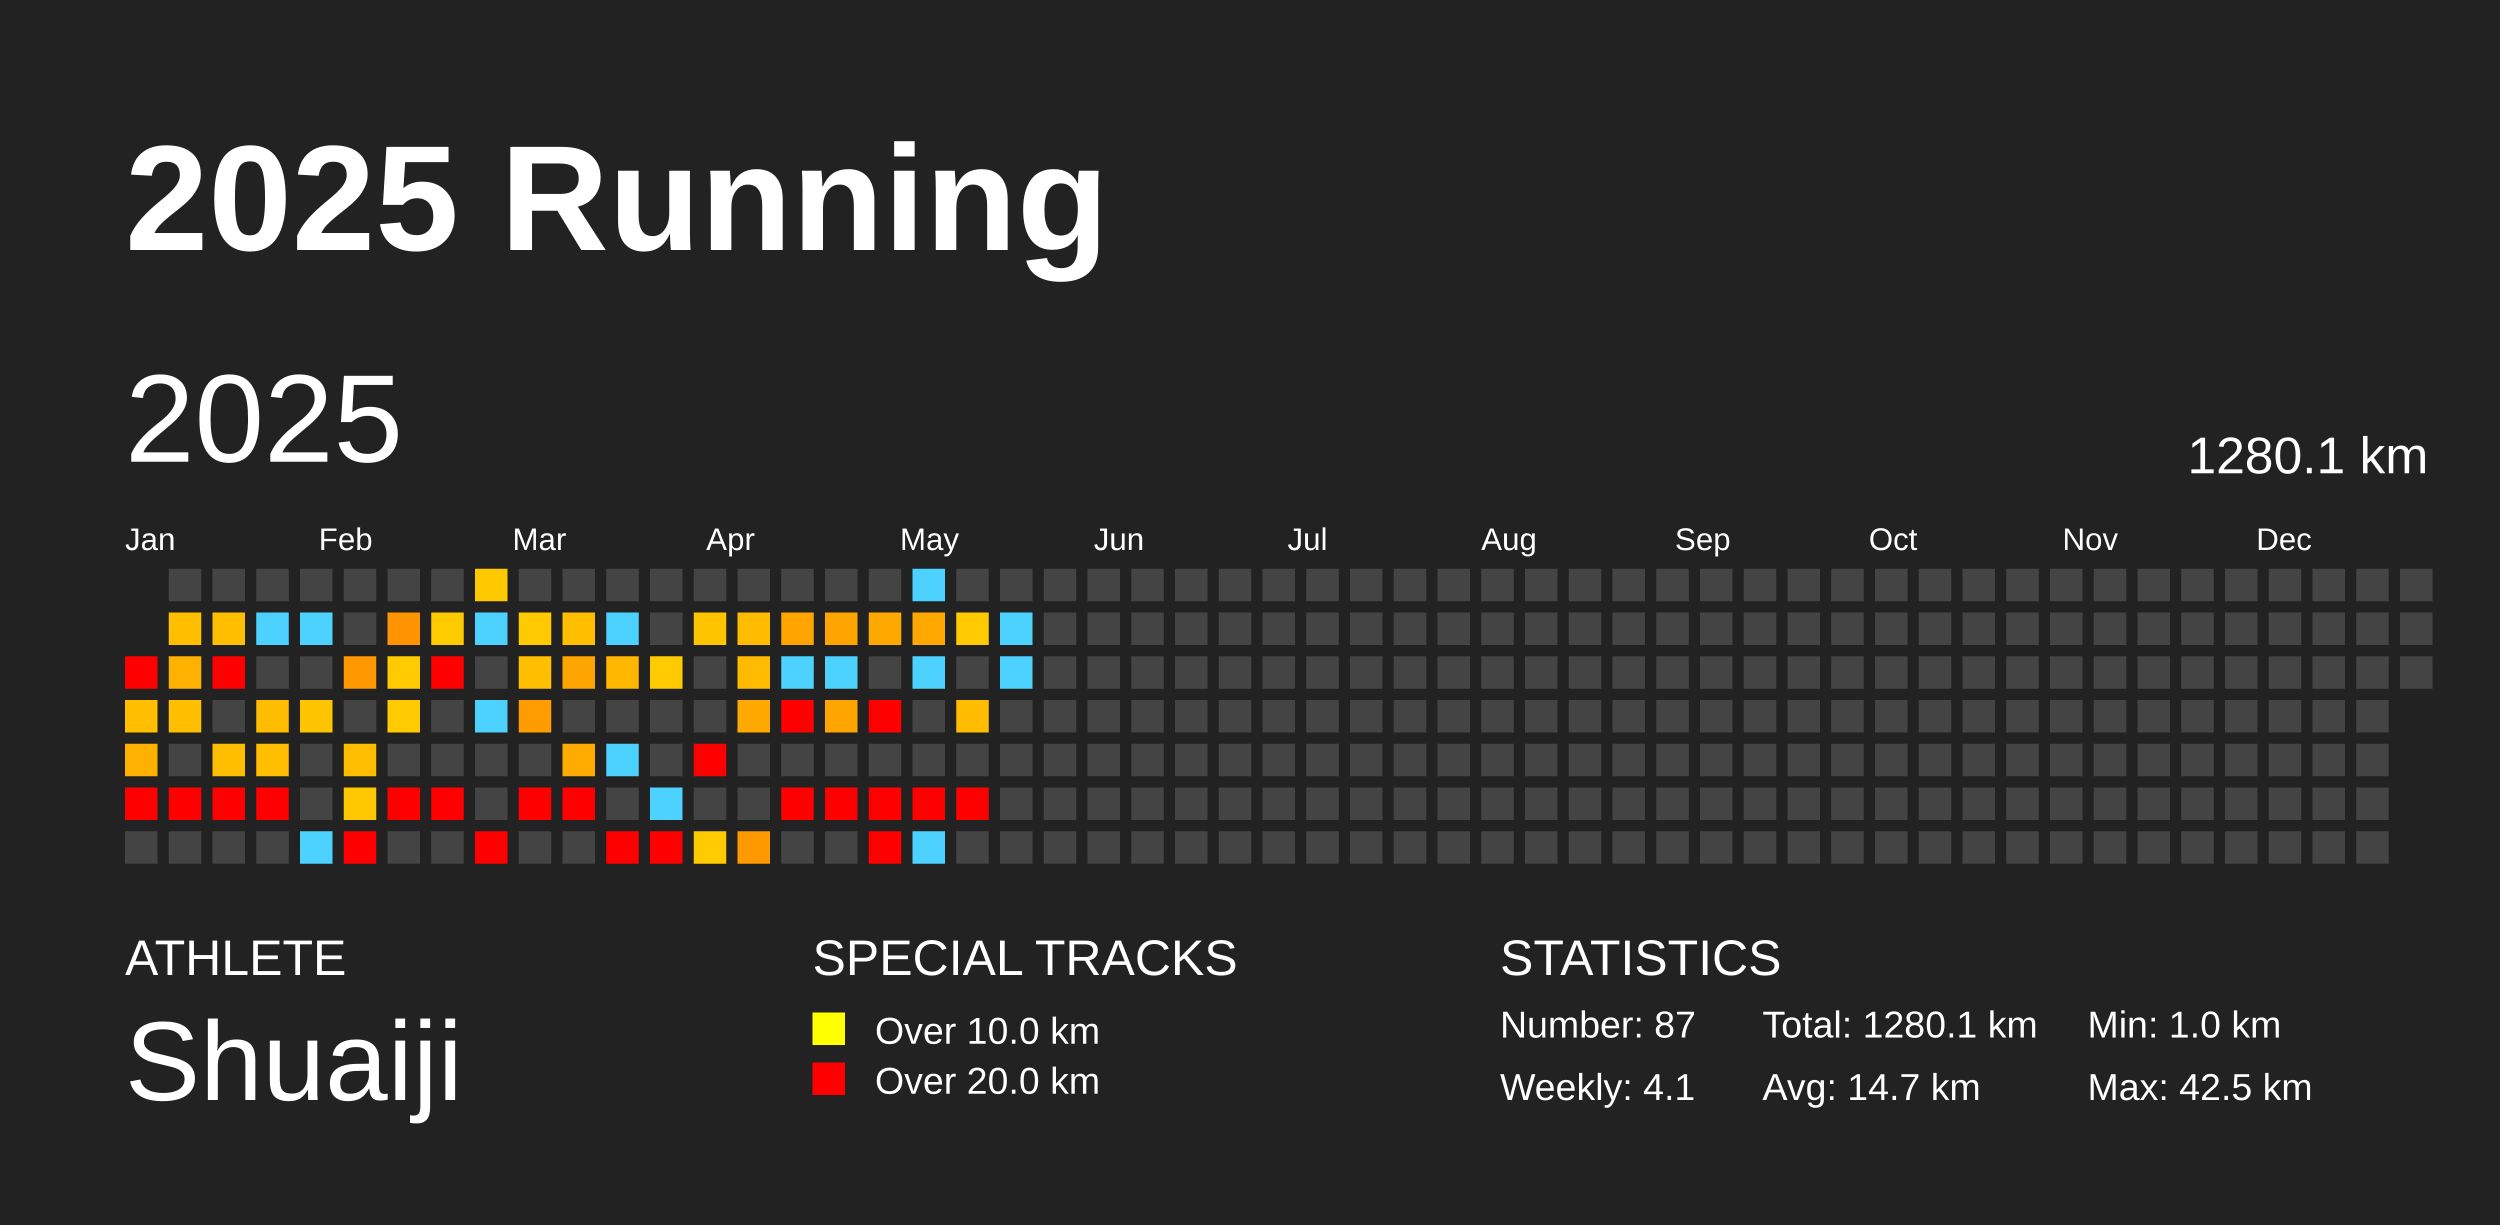
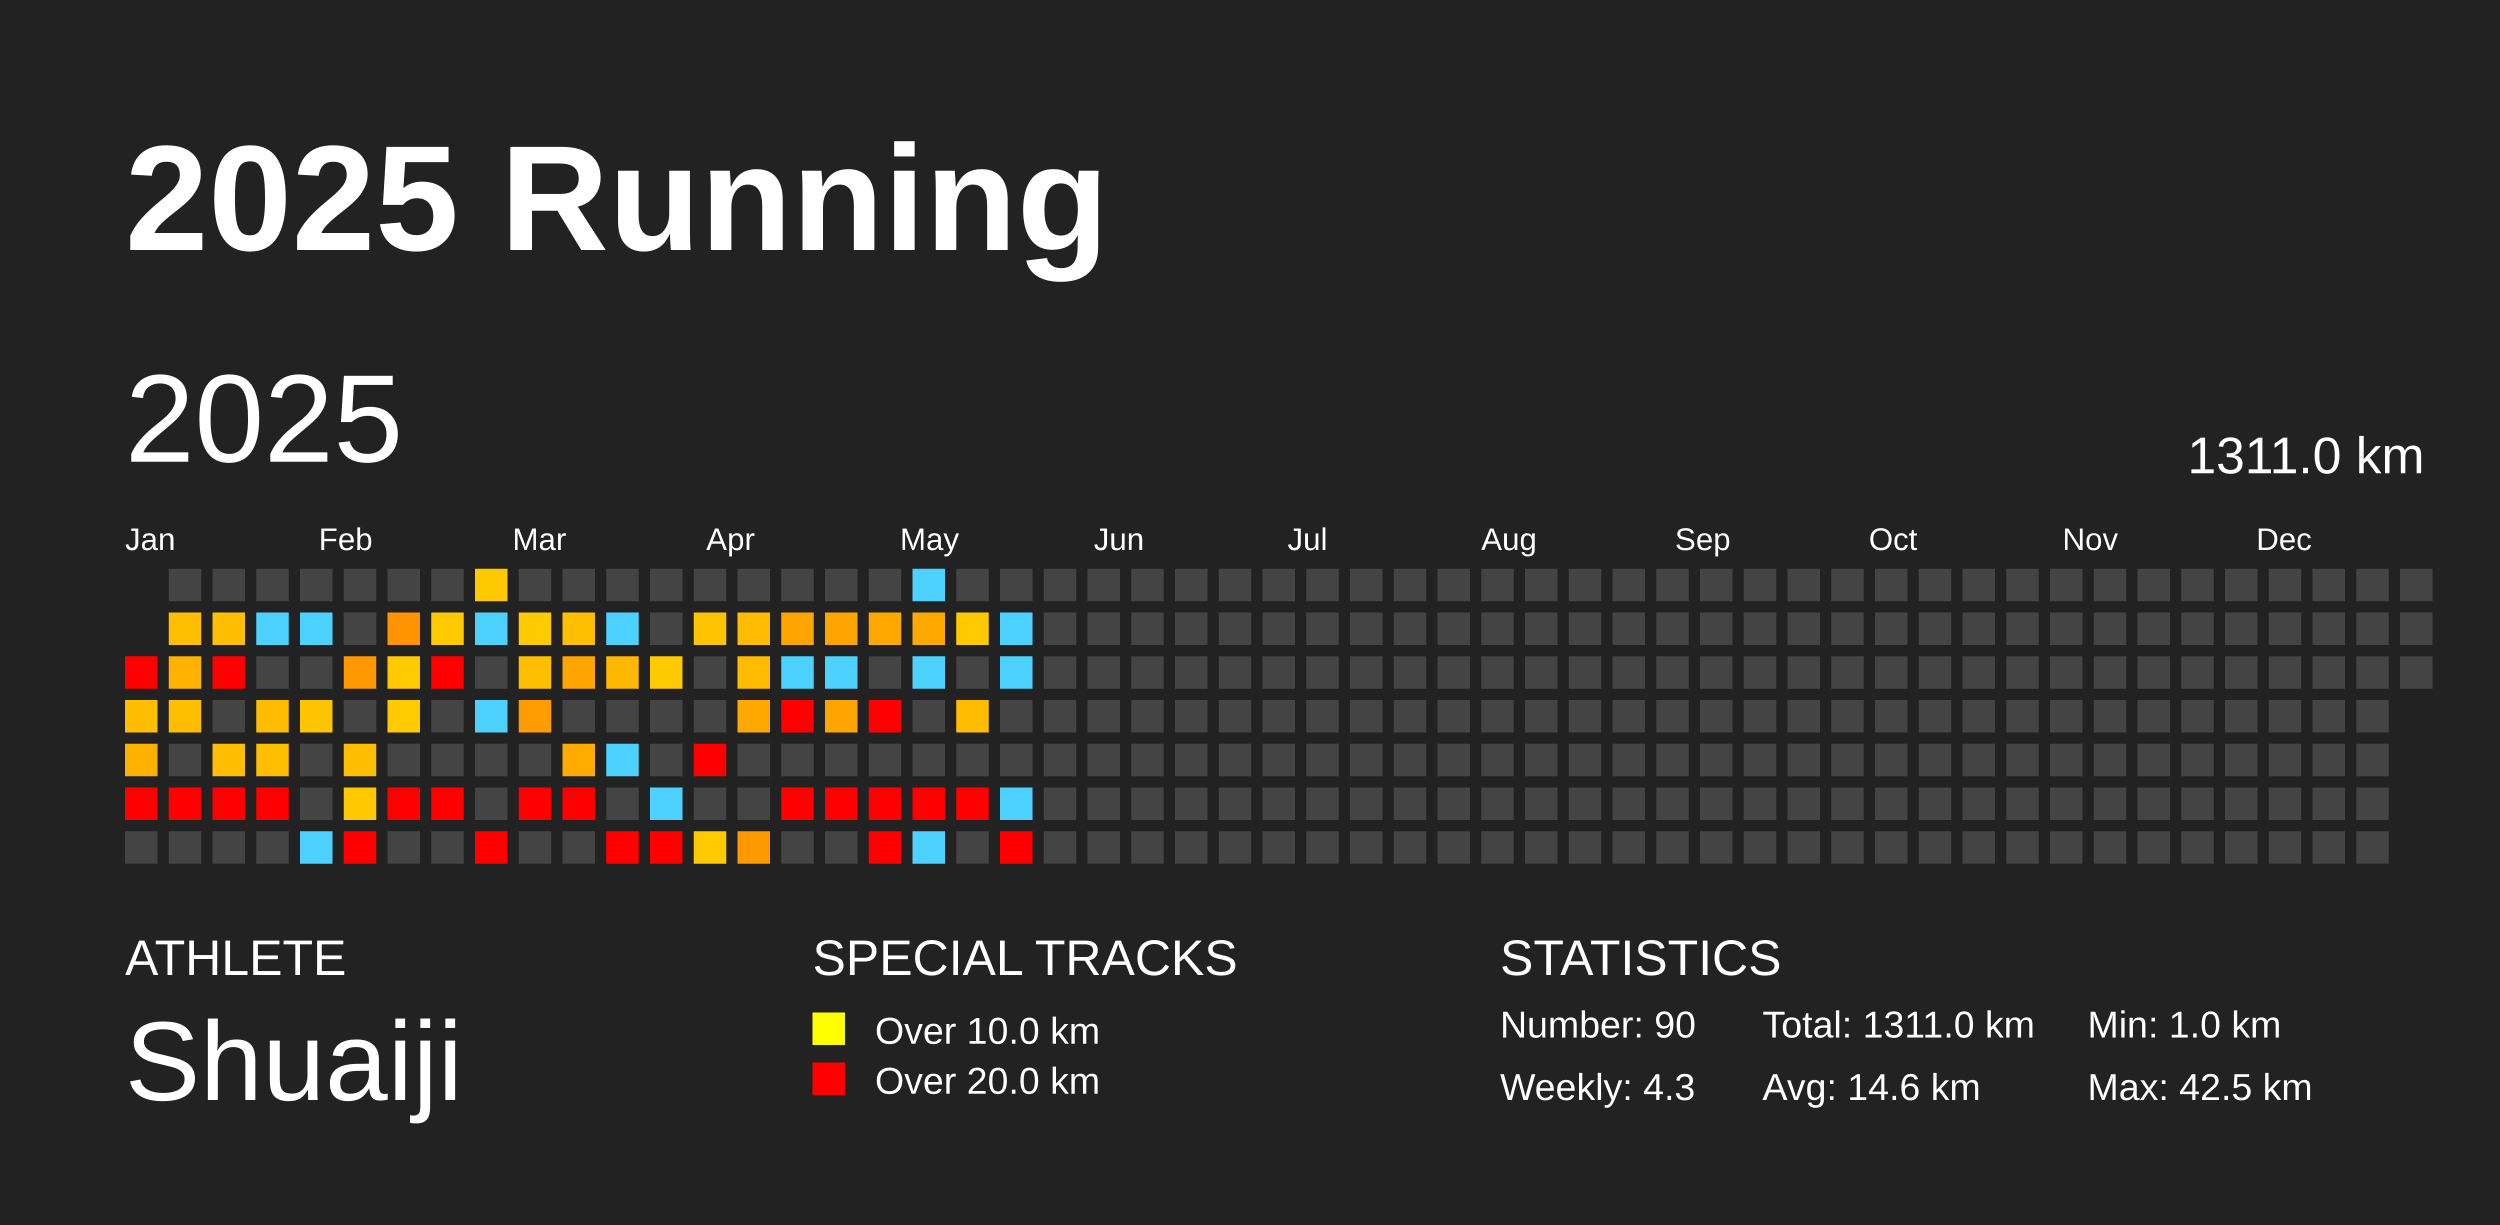
<svg xmlns="http://www.w3.org/2000/svg" baseProfile="full" height="98mm" version="1.1" viewBox="0,0,200,98" width="200mm">
  <defs />
  <rect fill="#222222" height="98" width="200" x="0" y="0" />
  <text fill="#FFFFFF" style="font-size:12px; font-family:Arial; font-weight:bold;" x="10" y="20">2025 Running</text>
  <text fill="#FFFFFF" style="font-size:4px; font-family:Arial" x="10" y="78">ATHLETE</text>
  <text fill="#FFFFFF" style="font-size:9px; font-family:Arial" x="10" y="88">Shuaiji</text>
  <text fill="#FFFFFF" style="font-size:4px; font-family:Arial" x="65" y="78">SPECIAL TRACKS</text>
  <rect fill="yellow" height="2.6" width="2.6" x="65" y="81" />
  <text fill="#FFFFFF" style="font-size:3px; font-family:Arial" x="70" y="83.5">Over 10.0 km</text>
  <rect fill="red" height="2.6" width="2.6" x="65" y="85" />
  <text fill="#FFFFFF" style="font-size:3px; font-family:Arial" x="70" y="87.5">Over 20.0 km</text>
  <text fill="#FFFFFF" style="font-size:4px; font-family:Arial" x="120" y="78">STATISTICS</text>
-   <text fill="#FFFFFF" style="font-size:3px; font-family:Arial" x="120" y="83">Number: 87</text>
-   <text fill="#FFFFFF" style="font-size:3px; font-family:Arial" x="120" y="88">Weekly: 4.1</text>
-   <text fill="#FFFFFF" style="font-size:3px; font-family:Arial" x="141" y="83">Total: 1280.1 km</text>
-   <text fill="#FFFFFF" style="font-size:3px; font-family:Arial" x="141" y="88">Avg: 14.7 km</text>
+   <text fill="#FFFFFF" style="font-size:3px; font-family:Arial" x="120" y="83">Number: 90</text>
+   <text fill="#FFFFFF" style="font-size:3px; font-family:Arial" x="120" y="88">Weekly: 4.3</text>
+   <text fill="#FFFFFF" style="font-size:3px; font-family:Arial" x="141" y="83">Total: 1311.0 km</text>
+   <text fill="#FFFFFF" style="font-size:3px; font-family:Arial" x="141" y="88">Avg: 14.6 km</text>
  <text fill="#FFFFFF" style="font-size:3px; font-family:Arial" x="167" y="83">Min: 1.0 km</text>
  <text fill="#FFFFFF" style="font-size:3px; font-family:Arial" x="167" y="88">Max: 42.5 km</text>
  <text dominant-baseline="hanging" fill="#FFFFFF" style="font-size:10.0px; font-family:Arial;" x="10" y="30">2025</text>
-   <text dominant-baseline="hanging" fill="#FFFFFF" style="font-size:4.125px; font-family:Arial;" x="175" y="35">1280.1 km</text>
+   <text dominant-baseline="hanging" fill="#FFFFFF" style="font-size:4.125px; font-family:Arial;" x="175" y="35">1311.0 km</text>
  <text fill="#FFFFFF" style="font-size:2.5px; font-family:Arial" x="10.0" y="44">Jan</text>
  <text fill="#FFFFFF" style="font-size:2.5px; font-family:Arial" x="25.5" y="44">Feb</text>
  <text fill="#FFFFFF" style="font-size:2.5px; font-family:Arial" x="41.0" y="44">Mar</text>
  <text fill="#FFFFFF" style="font-size:2.5px; font-family:Arial" x="56.5" y="44">Apr</text>
  <text fill="#FFFFFF" style="font-size:2.5px; font-family:Arial" x="72.0" y="44">May</text>
  <text fill="#FFFFFF" style="font-size:2.5px; font-family:Arial" x="87.5" y="44">Jun</text>
  <text fill="#FFFFFF" style="font-size:2.5px; font-family:Arial" x="103.0" y="44">Jul</text>
  <text fill="#FFFFFF" style="font-size:2.5px; font-family:Arial" x="118.5" y="44">Aug</text>
  <text fill="#FFFFFF" style="font-size:2.5px; font-family:Arial" x="134.0" y="44">Sep</text>
  <text fill="#FFFFFF" style="font-size:2.5px; font-family:Arial" x="149.5" y="44">Oct</text>
  <text fill="#FFFFFF" style="font-size:2.5px; font-family:Arial" x="165.0" y="44">Nov</text>
  <text fill="#FFFFFF" style="font-size:2.5px; font-family:Arial" x="180.5" y="44">Dec</text>
  <rect fill="red" height="2.6" width="2.6" x="10.0" y="52.5" />
  <rect fill="#ffbe00" height="2.6" width="2.6" x="10.0" y="56.0" />
  <rect fill="#ffb100" height="2.6" width="2.6" x="10.0" y="59.5" />
  <rect fill="red" height="2.6" width="2.6" x="10.0" y="63.0" />
  <rect fill="#444444" height="2.6" width="2.6" x="10.0" y="66.5" />
  <rect fill="#444444" height="2.6" width="2.6" x="13.5" y="45.5" />
  <rect fill="#ffbe00" height="2.6" width="2.6" x="13.5" y="49.0" />
  <rect fill="#ffb100" height="2.6" width="2.6" x="13.5" y="52.5" />
  <rect fill="#ffbe00" height="2.6" width="2.6" x="13.5" y="56.0" />
  <rect fill="#444444" height="2.6" width="2.6" x="13.5" y="59.5" />
  <rect fill="red" height="2.6" width="2.6" x="13.5" y="63.0" />
  <rect fill="#444444" height="2.6" width="2.6" x="13.5" y="66.5" />
  <rect fill="#444444" height="2.6" width="2.6" x="17.0" y="45.5" />
  <rect fill="#ffbe00" height="2.6" width="2.6" x="17.0" y="49.0" />
  <rect fill="red" height="2.6" width="2.6" x="17.0" y="52.5" />
  <rect fill="#444444" height="2.6" width="2.6" x="17.0" y="56.0" />
  <rect fill="#ffbe00" height="2.6" width="2.6" x="17.0" y="59.5" />
  <rect fill="red" height="2.6" width="2.6" x="17.0" y="63.0" />
  <rect fill="#444444" height="2.6" width="2.6" x="17.0" y="66.5" />
  <rect fill="#444444" height="2.6" width="2.6" x="20.5" y="45.5" />
  <rect fill="#4dd2ff" height="2.6" width="2.6" x="20.5" y="49.0" />
  <rect fill="#444444" height="2.6" width="2.6" x="20.5" y="52.5" />
  <rect fill="#ffbc00" height="2.6" width="2.6" x="20.5" y="56.0" />
  <rect fill="#ffbe00" height="2.6" width="2.6" x="20.5" y="59.5" />
  <rect fill="red" height="2.6" width="2.6" x="20.5" y="63.0" />
  <rect fill="#444444" height="2.6" width="2.6" x="20.5" y="66.5" />
  <rect fill="#444444" height="2.6" width="2.6" x="24.0" y="45.5" />
  <rect fill="#4dd2ff" height="2.6" width="2.6" x="24.0" y="49.0" />
  <rect fill="#444444" height="2.6" width="2.6" x="24.0" y="52.5" />
  <rect fill="#ffc400" height="2.6" width="2.6" x="24.0" y="56.0" />
  <rect fill="#444444" height="2.6" width="2.6" x="24.0" y="59.5" />
  <rect fill="#444444" height="2.6" width="2.6" x="24.0" y="63.0" />
  <rect fill="#4dd2ff" height="2.6" width="2.6" x="24.0" y="66.5" />
  <rect fill="#444444" height="2.6" width="2.6" x="27.5" y="45.5" />
  <rect fill="#444444" height="2.6" width="2.6" x="27.5" y="49.0" />
  <rect fill="#ff9700" height="2.6" width="2.6" x="27.5" y="52.5" />
  <rect fill="#444444" height="2.6" width="2.6" x="27.5" y="56.0" />
  <rect fill="#ffbe00" height="2.6" width="2.6" x="27.5" y="59.5" />
  <rect fill="#ffc800" height="2.6" width="2.6" x="27.5" y="63.0" />
  <rect fill="red" height="2.6" width="2.6" x="27.5" y="66.5" />
  <rect fill="#444444" height="2.6" width="2.6" x="31.0" y="45.5" />
  <rect fill="#ff9300" height="2.6" width="2.6" x="31.0" y="49.0" />
  <rect fill="#ffca00" height="2.6" width="2.6" x="31.0" y="52.5" />
  <rect fill="#ffca00" height="2.6" width="2.6" x="31.0" y="56.0" />
  <rect fill="#444444" height="2.6" width="2.6" x="31.0" y="59.5" />
  <rect fill="red" height="2.6" width="2.6" x="31.0" y="63.0" />
  <rect fill="#444444" height="2.6" width="2.6" x="31.0" y="66.5" />
  <rect fill="#444444" height="2.6" width="2.6" x="34.5" y="45.5" />
  <rect fill="#ffca00" height="2.6" width="2.6" x="34.5" y="49.0" />
  <rect fill="red" height="2.6" width="2.6" x="34.5" y="52.5" />
  <rect fill="#444444" height="2.6" width="2.6" x="34.5" y="56.0" />
  <rect fill="#444444" height="2.6" width="2.6" x="34.5" y="59.5" />
  <rect fill="red" height="2.6" width="2.6" x="34.5" y="63.0" />
  <rect fill="#444444" height="2.6" width="2.6" x="34.5" y="66.5" />
  <rect fill="#ffc900" height="2.6" width="2.6" x="38.0" y="45.5" />
  <rect fill="#4dd2ff" height="2.6" width="2.6" x="38.0" y="49.0" />
  <rect fill="#444444" height="2.6" width="2.6" x="38.0" y="52.5" />
  <rect fill="#4dd2ff" height="2.6" width="2.6" x="38.0" y="56.0" />
  <rect fill="#444444" height="2.6" width="2.6" x="38.0" y="59.5" />
  <rect fill="#444444" height="2.6" width="2.6" x="38.0" y="63.0" />
  <rect fill="red" height="2.6" width="2.6" x="38.0" y="66.5" />
  <rect fill="#444444" height="2.6" width="2.6" x="41.5" y="45.5" />
  <rect fill="#ffca00" height="2.6" width="2.6" x="41.5" y="49.0" />
  <rect fill="#ffbe00" height="2.6" width="2.6" x="41.5" y="52.5" />
  <rect fill="#ff9c00" height="2.6" width="2.6" x="41.5" y="56.0" />
  <rect fill="#444444" height="2.6" width="2.6" x="41.5" y="59.5" />
  <rect fill="red" height="2.6" width="2.6" x="41.5" y="63.0" />
  <rect fill="#444444" height="2.6" width="2.6" x="41.5" y="66.5" />
  <rect fill="#444444" height="2.6" width="2.6" x="45.0" y="45.5" />
  <rect fill="#ffbe00" height="2.6" width="2.6" x="45.0" y="49.0" />
  <rect fill="#ffa500" height="2.6" width="2.6" x="45.0" y="52.5" />
  <rect fill="#444444" height="2.6" width="2.6" x="45.0" y="56.0" />
  <rect fill="#ffab00" height="2.6" width="2.6" x="45.0" y="59.5" />
  <rect fill="red" height="2.6" width="2.6" x="45.0" y="63.0" />
  <rect fill="#444444" height="2.6" width="2.6" x="45.0" y="66.5" />
  <rect fill="#444444" height="2.6" width="2.6" x="48.5" y="45.5" />
  <rect fill="#4dd2ff" height="2.6" width="2.6" x="48.5" y="49.0" />
  <rect fill="#ffb700" height="2.6" width="2.6" x="48.5" y="52.5" />
  <rect fill="#444444" height="2.6" width="2.6" x="48.5" y="56.0" />
  <rect fill="#4dd2ff" height="2.6" width="2.6" x="48.5" y="59.5" />
  <rect fill="#444444" height="2.6" width="2.6" x="48.5" y="63.0" />
  <rect fill="red" height="2.6" width="2.6" x="48.5" y="66.5" />
  <rect fill="#444444" height="2.6" width="2.6" x="52.0" y="45.5" />
  <rect fill="#444444" height="2.6" width="2.6" x="52.0" y="49.0" />
  <rect fill="#ffca00" height="2.6" width="2.6" x="52.0" y="52.5" />
  <rect fill="#444444" height="2.6" width="2.6" x="52.0" y="56.0" />
  <rect fill="#444444" height="2.6" width="2.6" x="52.0" y="59.5" />
  <rect fill="#4dd2ff" height="2.6" width="2.6" x="52.0" y="63.0" />
  <rect fill="red" height="2.6" width="2.6" x="52.0" y="66.5" />
  <rect fill="#444444" height="2.6" width="2.6" x="55.5" y="45.5" />
  <rect fill="#ffc400" height="2.6" width="2.6" x="55.5" y="49.0" />
  <rect fill="#444444" height="2.6" width="2.6" x="55.5" y="52.5" />
  <rect fill="#444444" height="2.6" width="2.6" x="55.5" y="56.0" />
  <rect fill="red" height="2.6" width="2.6" x="55.5" y="59.5" />
  <rect fill="#444444" height="2.6" width="2.6" x="55.5" y="63.0" />
  <rect fill="#ffca00" height="2.6" width="2.6" x="55.5" y="66.5" />
  <rect fill="#444444" height="2.6" width="2.6" x="59.0" y="45.5" />
  <rect fill="#ffbc00" height="2.6" width="2.6" x="59.0" y="49.0" />
  <rect fill="#ffbb00" height="2.6" width="2.6" x="59.0" y="52.5" />
  <rect fill="#ffa800" height="2.6" width="2.6" x="59.0" y="56.0" />
  <rect fill="#444444" height="2.6" width="2.6" x="59.0" y="59.5" />
  <rect fill="#444444" height="2.6" width="2.6" x="59.0" y="63.0" />
  <rect fill="#ff9900" height="2.6" width="2.6" x="59.0" y="66.5" />
  <rect fill="#444444" height="2.6" width="2.6" x="62.5" y="45.5" />
  <rect fill="#ffa500" height="2.6" width="2.6" x="62.5" y="49.0" />
  <rect fill="#4dd2ff" height="2.6" width="2.6" x="62.5" y="52.5" />
  <rect fill="red" height="2.6" width="2.6" x="62.5" y="56.0" />
  <rect fill="#444444" height="2.6" width="2.6" x="62.5" y="59.5" />
  <rect fill="red" height="2.6" width="2.6" x="62.5" y="63.0" />
  <rect fill="#444444" height="2.6" width="2.6" x="62.5" y="66.5" />
  <rect fill="#444444" height="2.6" width="2.6" x="66.0" y="45.5" />
  <rect fill="#ffa500" height="2.6" width="2.6" x="66.0" y="49.0" />
  <rect fill="#4dd2ff" height="2.6" width="2.6" x="66.0" y="52.5" />
  <rect fill="#ffa500" height="2.6" width="2.6" x="66.0" y="56.0" />
  <rect fill="#444444" height="2.6" width="2.6" x="66.0" y="59.5" />
  <rect fill="red" height="2.6" width="2.6" x="66.0" y="63.0" />
  <rect fill="#444444" height="2.6" width="2.6" x="66.0" y="66.5" />
  <rect fill="#444444" height="2.6" width="2.6" x="69.5" y="45.5" />
  <rect fill="#ffa800" height="2.6" width="2.6" x="69.5" y="49.0" />
  <rect fill="#444444" height="2.6" width="2.6" x="69.5" y="52.5" />
  <rect fill="red" height="2.6" width="2.6" x="69.5" y="56.0" />
  <rect fill="#444444" height="2.6" width="2.6" x="69.5" y="59.5" />
  <rect fill="red" height="2.6" width="2.6" x="69.5" y="63.0" />
  <rect fill="red" height="2.6" width="2.6" x="69.5" y="66.5" />
  <rect fill="#4dd2ff" height="2.6" width="2.6" x="73.0" y="45.5" />
  <rect fill="#ffa800" height="2.6" width="2.6" x="73.0" y="49.0" />
  <rect fill="#4dd2ff" height="2.6" width="2.6" x="73.0" y="52.5" />
  <rect fill="#444444" height="2.6" width="2.6" x="73.0" y="56.0" />
  <rect fill="#444444" height="2.6" width="2.6" x="73.0" y="59.5" />
  <rect fill="red" height="2.6" width="2.6" x="73.0" y="63.0" />
  <rect fill="#4dd2ff" height="2.6" width="2.6" x="73.0" y="66.5" />
  <rect fill="#444444" height="2.6" width="2.6" x="76.5" y="45.5" />
  <rect fill="#ffcb00" height="2.6" width="2.6" x="76.5" y="49.0" />
  <rect fill="#444444" height="2.6" width="2.6" x="76.5" y="52.5" />
  <rect fill="#ffbc00" height="2.6" width="2.6" x="76.5" y="56.0" />
  <rect fill="#444444" height="2.6" width="2.6" x="76.5" y="59.5" />
  <rect fill="red" height="2.6" width="2.6" x="76.5" y="63.0" />
  <rect fill="#444444" height="2.6" width="2.6" x="76.5" y="66.5" />
  <rect fill="#444444" height="2.6" width="2.6" x="80.0" y="45.5" />
  <rect fill="#4dd2ff" height="2.6" width="2.6" x="80.0" y="49.0" />
  <rect fill="#4dd2ff" height="2.6" width="2.6" x="80.0" y="52.5" />
  <rect fill="#444444" height="2.6" width="2.6" x="80.0" y="56.0" />
  <rect fill="#444444" height="2.6" width="2.6" x="80.0" y="59.5" />
-   <rect fill="#444444" height="2.6" width="2.6" x="80.0" y="63.0" />
-   <rect fill="#444444" height="2.6" width="2.6" x="80.0" y="66.5" />
+   <rect fill="#4dd2ff" height="2.6" width="2.6" x="80.0" y="63.0" />
+   <rect fill="red" height="2.6" width="2.6" x="80.0" y="66.5" />
  <rect fill="#444444" height="2.6" width="2.6" x="83.5" y="45.5" />
  <rect fill="#444444" height="2.6" width="2.6" x="83.5" y="49.0" />
  <rect fill="#444444" height="2.6" width="2.6" x="83.5" y="52.5" />
  <rect fill="#444444" height="2.6" width="2.6" x="83.5" y="56.0" />
  <rect fill="#444444" height="2.6" width="2.6" x="83.5" y="59.5" />
  <rect fill="#444444" height="2.6" width="2.6" x="83.5" y="63.0" />
  <rect fill="#444444" height="2.6" width="2.6" x="83.5" y="66.5" />
  <rect fill="#444444" height="2.6" width="2.6" x="87.0" y="45.5" />
  <rect fill="#444444" height="2.6" width="2.6" x="87.0" y="49.0" />
  <rect fill="#444444" height="2.6" width="2.6" x="87.0" y="52.5" />
  <rect fill="#444444" height="2.6" width="2.6" x="87.0" y="56.0" />
  <rect fill="#444444" height="2.6" width="2.6" x="87.0" y="59.5" />
  <rect fill="#444444" height="2.6" width="2.6" x="87.0" y="63.0" />
  <rect fill="#444444" height="2.6" width="2.6" x="87.0" y="66.5" />
  <rect fill="#444444" height="2.6" width="2.6" x="90.5" y="45.5" />
  <rect fill="#444444" height="2.6" width="2.6" x="90.5" y="49.0" />
  <rect fill="#444444" height="2.6" width="2.6" x="90.5" y="52.5" />
  <rect fill="#444444" height="2.6" width="2.6" x="90.5" y="56.0" />
  <rect fill="#444444" height="2.6" width="2.6" x="90.5" y="59.5" />
  <rect fill="#444444" height="2.6" width="2.6" x="90.5" y="63.0" />
  <rect fill="#444444" height="2.6" width="2.6" x="90.5" y="66.5" />
  <rect fill="#444444" height="2.6" width="2.6" x="94.0" y="45.5" />
  <rect fill="#444444" height="2.6" width="2.6" x="94.0" y="49.0" />
  <rect fill="#444444" height="2.6" width="2.6" x="94.0" y="52.5" />
  <rect fill="#444444" height="2.6" width="2.6" x="94.0" y="56.0" />
  <rect fill="#444444" height="2.6" width="2.6" x="94.0" y="59.5" />
  <rect fill="#444444" height="2.6" width="2.6" x="94.0" y="63.0" />
  <rect fill="#444444" height="2.6" width="2.6" x="94.0" y="66.5" />
  <rect fill="#444444" height="2.6" width="2.6" x="97.5" y="45.5" />
  <rect fill="#444444" height="2.6" width="2.6" x="97.5" y="49.0" />
  <rect fill="#444444" height="2.6" width="2.6" x="97.5" y="52.5" />
  <rect fill="#444444" height="2.6" width="2.6" x="97.5" y="56.0" />
  <rect fill="#444444" height="2.6" width="2.6" x="97.5" y="59.5" />
  <rect fill="#444444" height="2.6" width="2.6" x="97.5" y="63.0" />
  <rect fill="#444444" height="2.6" width="2.6" x="97.5" y="66.5" />
  <rect fill="#444444" height="2.6" width="2.6" x="101.0" y="45.5" />
  <rect fill="#444444" height="2.6" width="2.6" x="101.0" y="49.0" />
  <rect fill="#444444" height="2.6" width="2.6" x="101.0" y="52.5" />
  <rect fill="#444444" height="2.6" width="2.6" x="101.0" y="56.0" />
  <rect fill="#444444" height="2.6" width="2.6" x="101.0" y="59.5" />
  <rect fill="#444444" height="2.6" width="2.6" x="101.0" y="63.0" />
  <rect fill="#444444" height="2.6" width="2.6" x="101.0" y="66.5" />
  <rect fill="#444444" height="2.6" width="2.6" x="104.5" y="45.5" />
  <rect fill="#444444" height="2.6" width="2.6" x="104.5" y="49.0" />
  <rect fill="#444444" height="2.6" width="2.6" x="104.5" y="52.5" />
  <rect fill="#444444" height="2.6" width="2.6" x="104.5" y="56.0" />
  <rect fill="#444444" height="2.6" width="2.6" x="104.5" y="59.5" />
  <rect fill="#444444" height="2.6" width="2.6" x="104.5" y="63.0" />
  <rect fill="#444444" height="2.6" width="2.6" x="104.5" y="66.5" />
  <rect fill="#444444" height="2.6" width="2.6" x="108.0" y="45.5" />
  <rect fill="#444444" height="2.6" width="2.6" x="108.0" y="49.0" />
  <rect fill="#444444" height="2.6" width="2.6" x="108.0" y="52.5" />
  <rect fill="#444444" height="2.6" width="2.6" x="108.0" y="56.0" />
  <rect fill="#444444" height="2.6" width="2.6" x="108.0" y="59.5" />
  <rect fill="#444444" height="2.6" width="2.6" x="108.0" y="63.0" />
  <rect fill="#444444" height="2.6" width="2.6" x="108.0" y="66.5" />
  <rect fill="#444444" height="2.6" width="2.6" x="111.5" y="45.5" />
  <rect fill="#444444" height="2.6" width="2.6" x="111.5" y="49.0" />
  <rect fill="#444444" height="2.6" width="2.6" x="111.5" y="52.5" />
  <rect fill="#444444" height="2.6" width="2.6" x="111.5" y="56.0" />
  <rect fill="#444444" height="2.6" width="2.6" x="111.5" y="59.5" />
  <rect fill="#444444" height="2.6" width="2.6" x="111.5" y="63.0" />
  <rect fill="#444444" height="2.6" width="2.6" x="111.5" y="66.5" />
  <rect fill="#444444" height="2.6" width="2.6" x="115.0" y="45.5" />
  <rect fill="#444444" height="2.6" width="2.6" x="115.0" y="49.0" />
  <rect fill="#444444" height="2.6" width="2.6" x="115.0" y="52.5" />
  <rect fill="#444444" height="2.6" width="2.6" x="115.0" y="56.0" />
  <rect fill="#444444" height="2.6" width="2.6" x="115.0" y="59.5" />
  <rect fill="#444444" height="2.6" width="2.6" x="115.0" y="63.0" />
  <rect fill="#444444" height="2.6" width="2.6" x="115.0" y="66.5" />
  <rect fill="#444444" height="2.6" width="2.6" x="118.5" y="45.5" />
  <rect fill="#444444" height="2.6" width="2.6" x="118.5" y="49.0" />
  <rect fill="#444444" height="2.6" width="2.6" x="118.5" y="52.5" />
  <rect fill="#444444" height="2.6" width="2.6" x="118.5" y="56.0" />
  <rect fill="#444444" height="2.6" width="2.6" x="118.5" y="59.5" />
  <rect fill="#444444" height="2.6" width="2.6" x="118.5" y="63.0" />
  <rect fill="#444444" height="2.6" width="2.6" x="118.5" y="66.5" />
  <rect fill="#444444" height="2.6" width="2.6" x="122.0" y="45.5" />
  <rect fill="#444444" height="2.6" width="2.6" x="122.0" y="49.0" />
  <rect fill="#444444" height="2.6" width="2.6" x="122.0" y="52.5" />
  <rect fill="#444444" height="2.6" width="2.6" x="122.0" y="56.0" />
  <rect fill="#444444" height="2.6" width="2.6" x="122.0" y="59.5" />
  <rect fill="#444444" height="2.6" width="2.6" x="122.0" y="63.0" />
  <rect fill="#444444" height="2.6" width="2.6" x="122.0" y="66.5" />
  <rect fill="#444444" height="2.6" width="2.6" x="125.5" y="45.5" />
  <rect fill="#444444" height="2.6" width="2.6" x="125.5" y="49.0" />
  <rect fill="#444444" height="2.6" width="2.6" x="125.5" y="52.5" />
  <rect fill="#444444" height="2.6" width="2.6" x="125.5" y="56.0" />
  <rect fill="#444444" height="2.6" width="2.6" x="125.5" y="59.5" />
  <rect fill="#444444" height="2.6" width="2.6" x="125.5" y="63.0" />
  <rect fill="#444444" height="2.6" width="2.6" x="125.5" y="66.5" />
  <rect fill="#444444" height="2.6" width="2.6" x="129.0" y="45.5" />
  <rect fill="#444444" height="2.6" width="2.6" x="129.0" y="49.0" />
  <rect fill="#444444" height="2.6" width="2.6" x="129.0" y="52.5" />
  <rect fill="#444444" height="2.6" width="2.6" x="129.0" y="56.0" />
  <rect fill="#444444" height="2.6" width="2.6" x="129.0" y="59.5" />
  <rect fill="#444444" height="2.6" width="2.6" x="129.0" y="63.0" />
  <rect fill="#444444" height="2.6" width="2.6" x="129.0" y="66.5" />
  <rect fill="#444444" height="2.6" width="2.6" x="132.5" y="45.5" />
  <rect fill="#444444" height="2.6" width="2.6" x="132.5" y="49.0" />
  <rect fill="#444444" height="2.6" width="2.6" x="132.5" y="52.5" />
  <rect fill="#444444" height="2.6" width="2.6" x="132.5" y="56.0" />
  <rect fill="#444444" height="2.6" width="2.6" x="132.5" y="59.5" />
  <rect fill="#444444" height="2.6" width="2.6" x="132.5" y="63.0" />
  <rect fill="#444444" height="2.6" width="2.6" x="132.5" y="66.5" />
  <rect fill="#444444" height="2.6" width="2.6" x="136.0" y="45.5" />
  <rect fill="#444444" height="2.6" width="2.6" x="136.0" y="49.0" />
  <rect fill="#444444" height="2.6" width="2.6" x="136.0" y="52.5" />
  <rect fill="#444444" height="2.6" width="2.6" x="136.0" y="56.0" />
  <rect fill="#444444" height="2.6" width="2.6" x="136.0" y="59.5" />
  <rect fill="#444444" height="2.6" width="2.6" x="136.0" y="63.0" />
  <rect fill="#444444" height="2.6" width="2.6" x="136.0" y="66.5" />
  <rect fill="#444444" height="2.6" width="2.6" x="139.5" y="45.5" />
  <rect fill="#444444" height="2.6" width="2.6" x="139.5" y="49.0" />
  <rect fill="#444444" height="2.6" width="2.6" x="139.5" y="52.5" />
  <rect fill="#444444" height="2.6" width="2.6" x="139.5" y="56.0" />
  <rect fill="#444444" height="2.6" width="2.6" x="139.5" y="59.5" />
  <rect fill="#444444" height="2.6" width="2.6" x="139.5" y="63.0" />
  <rect fill="#444444" height="2.6" width="2.6" x="139.5" y="66.5" />
  <rect fill="#444444" height="2.6" width="2.6" x="143.0" y="45.5" />
  <rect fill="#444444" height="2.6" width="2.6" x="143.0" y="49.0" />
  <rect fill="#444444" height="2.6" width="2.6" x="143.0" y="52.5" />
  <rect fill="#444444" height="2.6" width="2.6" x="143.0" y="56.0" />
  <rect fill="#444444" height="2.6" width="2.6" x="143.0" y="59.5" />
  <rect fill="#444444" height="2.6" width="2.6" x="143.0" y="63.0" />
  <rect fill="#444444" height="2.6" width="2.6" x="143.0" y="66.5" />
  <rect fill="#444444" height="2.6" width="2.6" x="146.5" y="45.5" />
  <rect fill="#444444" height="2.6" width="2.6" x="146.5" y="49.0" />
  <rect fill="#444444" height="2.6" width="2.6" x="146.5" y="52.5" />
  <rect fill="#444444" height="2.6" width="2.6" x="146.5" y="56.0" />
  <rect fill="#444444" height="2.6" width="2.6" x="146.5" y="59.5" />
  <rect fill="#444444" height="2.6" width="2.6" x="146.5" y="63.0" />
  <rect fill="#444444" height="2.6" width="2.6" x="146.5" y="66.5" />
  <rect fill="#444444" height="2.6" width="2.6" x="150.0" y="45.5" />
  <rect fill="#444444" height="2.6" width="2.6" x="150.0" y="49.0" />
  <rect fill="#444444" height="2.6" width="2.6" x="150.0" y="52.5" />
  <rect fill="#444444" height="2.6" width="2.6" x="150.0" y="56.0" />
  <rect fill="#444444" height="2.6" width="2.6" x="150.0" y="59.5" />
  <rect fill="#444444" height="2.6" width="2.6" x="150.0" y="63.0" />
  <rect fill="#444444" height="2.6" width="2.6" x="150.0" y="66.5" />
  <rect fill="#444444" height="2.6" width="2.6" x="153.5" y="45.5" />
  <rect fill="#444444" height="2.6" width="2.6" x="153.5" y="49.0" />
  <rect fill="#444444" height="2.6" width="2.6" x="153.5" y="52.5" />
  <rect fill="#444444" height="2.6" width="2.6" x="153.5" y="56.0" />
  <rect fill="#444444" height="2.6" width="2.6" x="153.5" y="59.5" />
  <rect fill="#444444" height="2.6" width="2.6" x="153.5" y="63.0" />
  <rect fill="#444444" height="2.6" width="2.6" x="153.5" y="66.5" />
  <rect fill="#444444" height="2.6" width="2.6" x="157.0" y="45.5" />
  <rect fill="#444444" height="2.6" width="2.6" x="157.0" y="49.0" />
  <rect fill="#444444" height="2.6" width="2.6" x="157.0" y="52.5" />
  <rect fill="#444444" height="2.6" width="2.6" x="157.0" y="56.0" />
  <rect fill="#444444" height="2.6" width="2.6" x="157.0" y="59.5" />
  <rect fill="#444444" height="2.6" width="2.6" x="157.0" y="63.0" />
  <rect fill="#444444" height="2.6" width="2.6" x="157.0" y="66.5" />
  <rect fill="#444444" height="2.6" width="2.6" x="160.5" y="45.5" />
  <rect fill="#444444" height="2.6" width="2.6" x="160.5" y="49.0" />
  <rect fill="#444444" height="2.6" width="2.6" x="160.5" y="52.5" />
  <rect fill="#444444" height="2.6" width="2.6" x="160.5" y="56.0" />
  <rect fill="#444444" height="2.6" width="2.6" x="160.5" y="59.5" />
  <rect fill="#444444" height="2.6" width="2.6" x="160.5" y="63.0" />
  <rect fill="#444444" height="2.6" width="2.6" x="160.5" y="66.5" />
  <rect fill="#444444" height="2.6" width="2.6" x="164.0" y="45.5" />
  <rect fill="#444444" height="2.6" width="2.6" x="164.0" y="49.0" />
  <rect fill="#444444" height="2.6" width="2.6" x="164.0" y="52.5" />
  <rect fill="#444444" height="2.6" width="2.6" x="164.0" y="56.0" />
  <rect fill="#444444" height="2.6" width="2.6" x="164.0" y="59.5" />
  <rect fill="#444444" height="2.6" width="2.6" x="164.0" y="63.0" />
  <rect fill="#444444" height="2.6" width="2.6" x="164.0" y="66.5" />
  <rect fill="#444444" height="2.6" width="2.6" x="167.5" y="45.5" />
  <rect fill="#444444" height="2.6" width="2.6" x="167.5" y="49.0" />
  <rect fill="#444444" height="2.6" width="2.6" x="167.5" y="52.5" />
  <rect fill="#444444" height="2.6" width="2.6" x="167.5" y="56.0" />
  <rect fill="#444444" height="2.6" width="2.6" x="167.5" y="59.5" />
  <rect fill="#444444" height="2.6" width="2.6" x="167.5" y="63.0" />
  <rect fill="#444444" height="2.6" width="2.6" x="167.5" y="66.5" />
  <rect fill="#444444" height="2.6" width="2.6" x="171.0" y="45.5" />
  <rect fill="#444444" height="2.6" width="2.6" x="171.0" y="49.0" />
  <rect fill="#444444" height="2.6" width="2.6" x="171.0" y="52.5" />
  <rect fill="#444444" height="2.6" width="2.6" x="171.0" y="56.0" />
  <rect fill="#444444" height="2.6" width="2.6" x="171.0" y="59.5" />
  <rect fill="#444444" height="2.6" width="2.6" x="171.0" y="63.0" />
  <rect fill="#444444" height="2.6" width="2.6" x="171.0" y="66.5" />
  <rect fill="#444444" height="2.6" width="2.6" x="174.5" y="45.5" />
  <rect fill="#444444" height="2.6" width="2.6" x="174.5" y="49.0" />
  <rect fill="#444444" height="2.6" width="2.6" x="174.5" y="52.5" />
  <rect fill="#444444" height="2.6" width="2.6" x="174.5" y="56.0" />
  <rect fill="#444444" height="2.6" width="2.6" x="174.5" y="59.5" />
  <rect fill="#444444" height="2.6" width="2.6" x="174.5" y="63.0" />
  <rect fill="#444444" height="2.6" width="2.6" x="174.5" y="66.5" />
  <rect fill="#444444" height="2.6" width="2.6" x="178.0" y="45.5" />
  <rect fill="#444444" height="2.6" width="2.6" x="178.0" y="49.0" />
  <rect fill="#444444" height="2.6" width="2.6" x="178.0" y="52.5" />
  <rect fill="#444444" height="2.6" width="2.6" x="178.0" y="56.0" />
  <rect fill="#444444" height="2.6" width="2.6" x="178.0" y="59.5" />
  <rect fill="#444444" height="2.6" width="2.6" x="178.0" y="63.0" />
  <rect fill="#444444" height="2.6" width="2.6" x="178.0" y="66.5" />
  <rect fill="#444444" height="2.6" width="2.6" x="181.5" y="45.5" />
  <rect fill="#444444" height="2.6" width="2.6" x="181.5" y="49.0" />
  <rect fill="#444444" height="2.6" width="2.6" x="181.5" y="52.5" />
  <rect fill="#444444" height="2.6" width="2.6" x="181.5" y="56.0" />
  <rect fill="#444444" height="2.6" width="2.6" x="181.5" y="59.5" />
  <rect fill="#444444" height="2.6" width="2.6" x="181.5" y="63.0" />
  <rect fill="#444444" height="2.6" width="2.6" x="181.5" y="66.5" />
  <rect fill="#444444" height="2.6" width="2.6" x="185.0" y="45.5" />
  <rect fill="#444444" height="2.6" width="2.6" x="185.0" y="49.0" />
  <rect fill="#444444" height="2.6" width="2.6" x="185.0" y="52.5" />
  <rect fill="#444444" height="2.6" width="2.6" x="185.0" y="56.0" />
  <rect fill="#444444" height="2.6" width="2.6" x="185.0" y="59.5" />
  <rect fill="#444444" height="2.6" width="2.6" x="185.0" y="63.0" />
  <rect fill="#444444" height="2.6" width="2.6" x="185.0" y="66.5" />
  <rect fill="#444444" height="2.6" width="2.6" x="188.5" y="45.5" />
  <rect fill="#444444" height="2.6" width="2.6" x="188.5" y="49.0" />
  <rect fill="#444444" height="2.6" width="2.6" x="188.5" y="52.5" />
  <rect fill="#444444" height="2.6" width="2.6" x="188.5" y="56.0" />
  <rect fill="#444444" height="2.6" width="2.6" x="188.5" y="59.5" />
  <rect fill="#444444" height="2.6" width="2.6" x="188.5" y="63.0" />
  <rect fill="#444444" height="2.6" width="2.6" x="188.5" y="66.5" />
  <rect fill="#444444" height="2.6" width="2.6" x="192.0" y="45.5" />
  <rect fill="#444444" height="2.6" width="2.6" x="192.0" y="49.0" />
  <rect fill="#444444" height="2.6" width="2.6" x="192.0" y="52.5" />
</svg>
